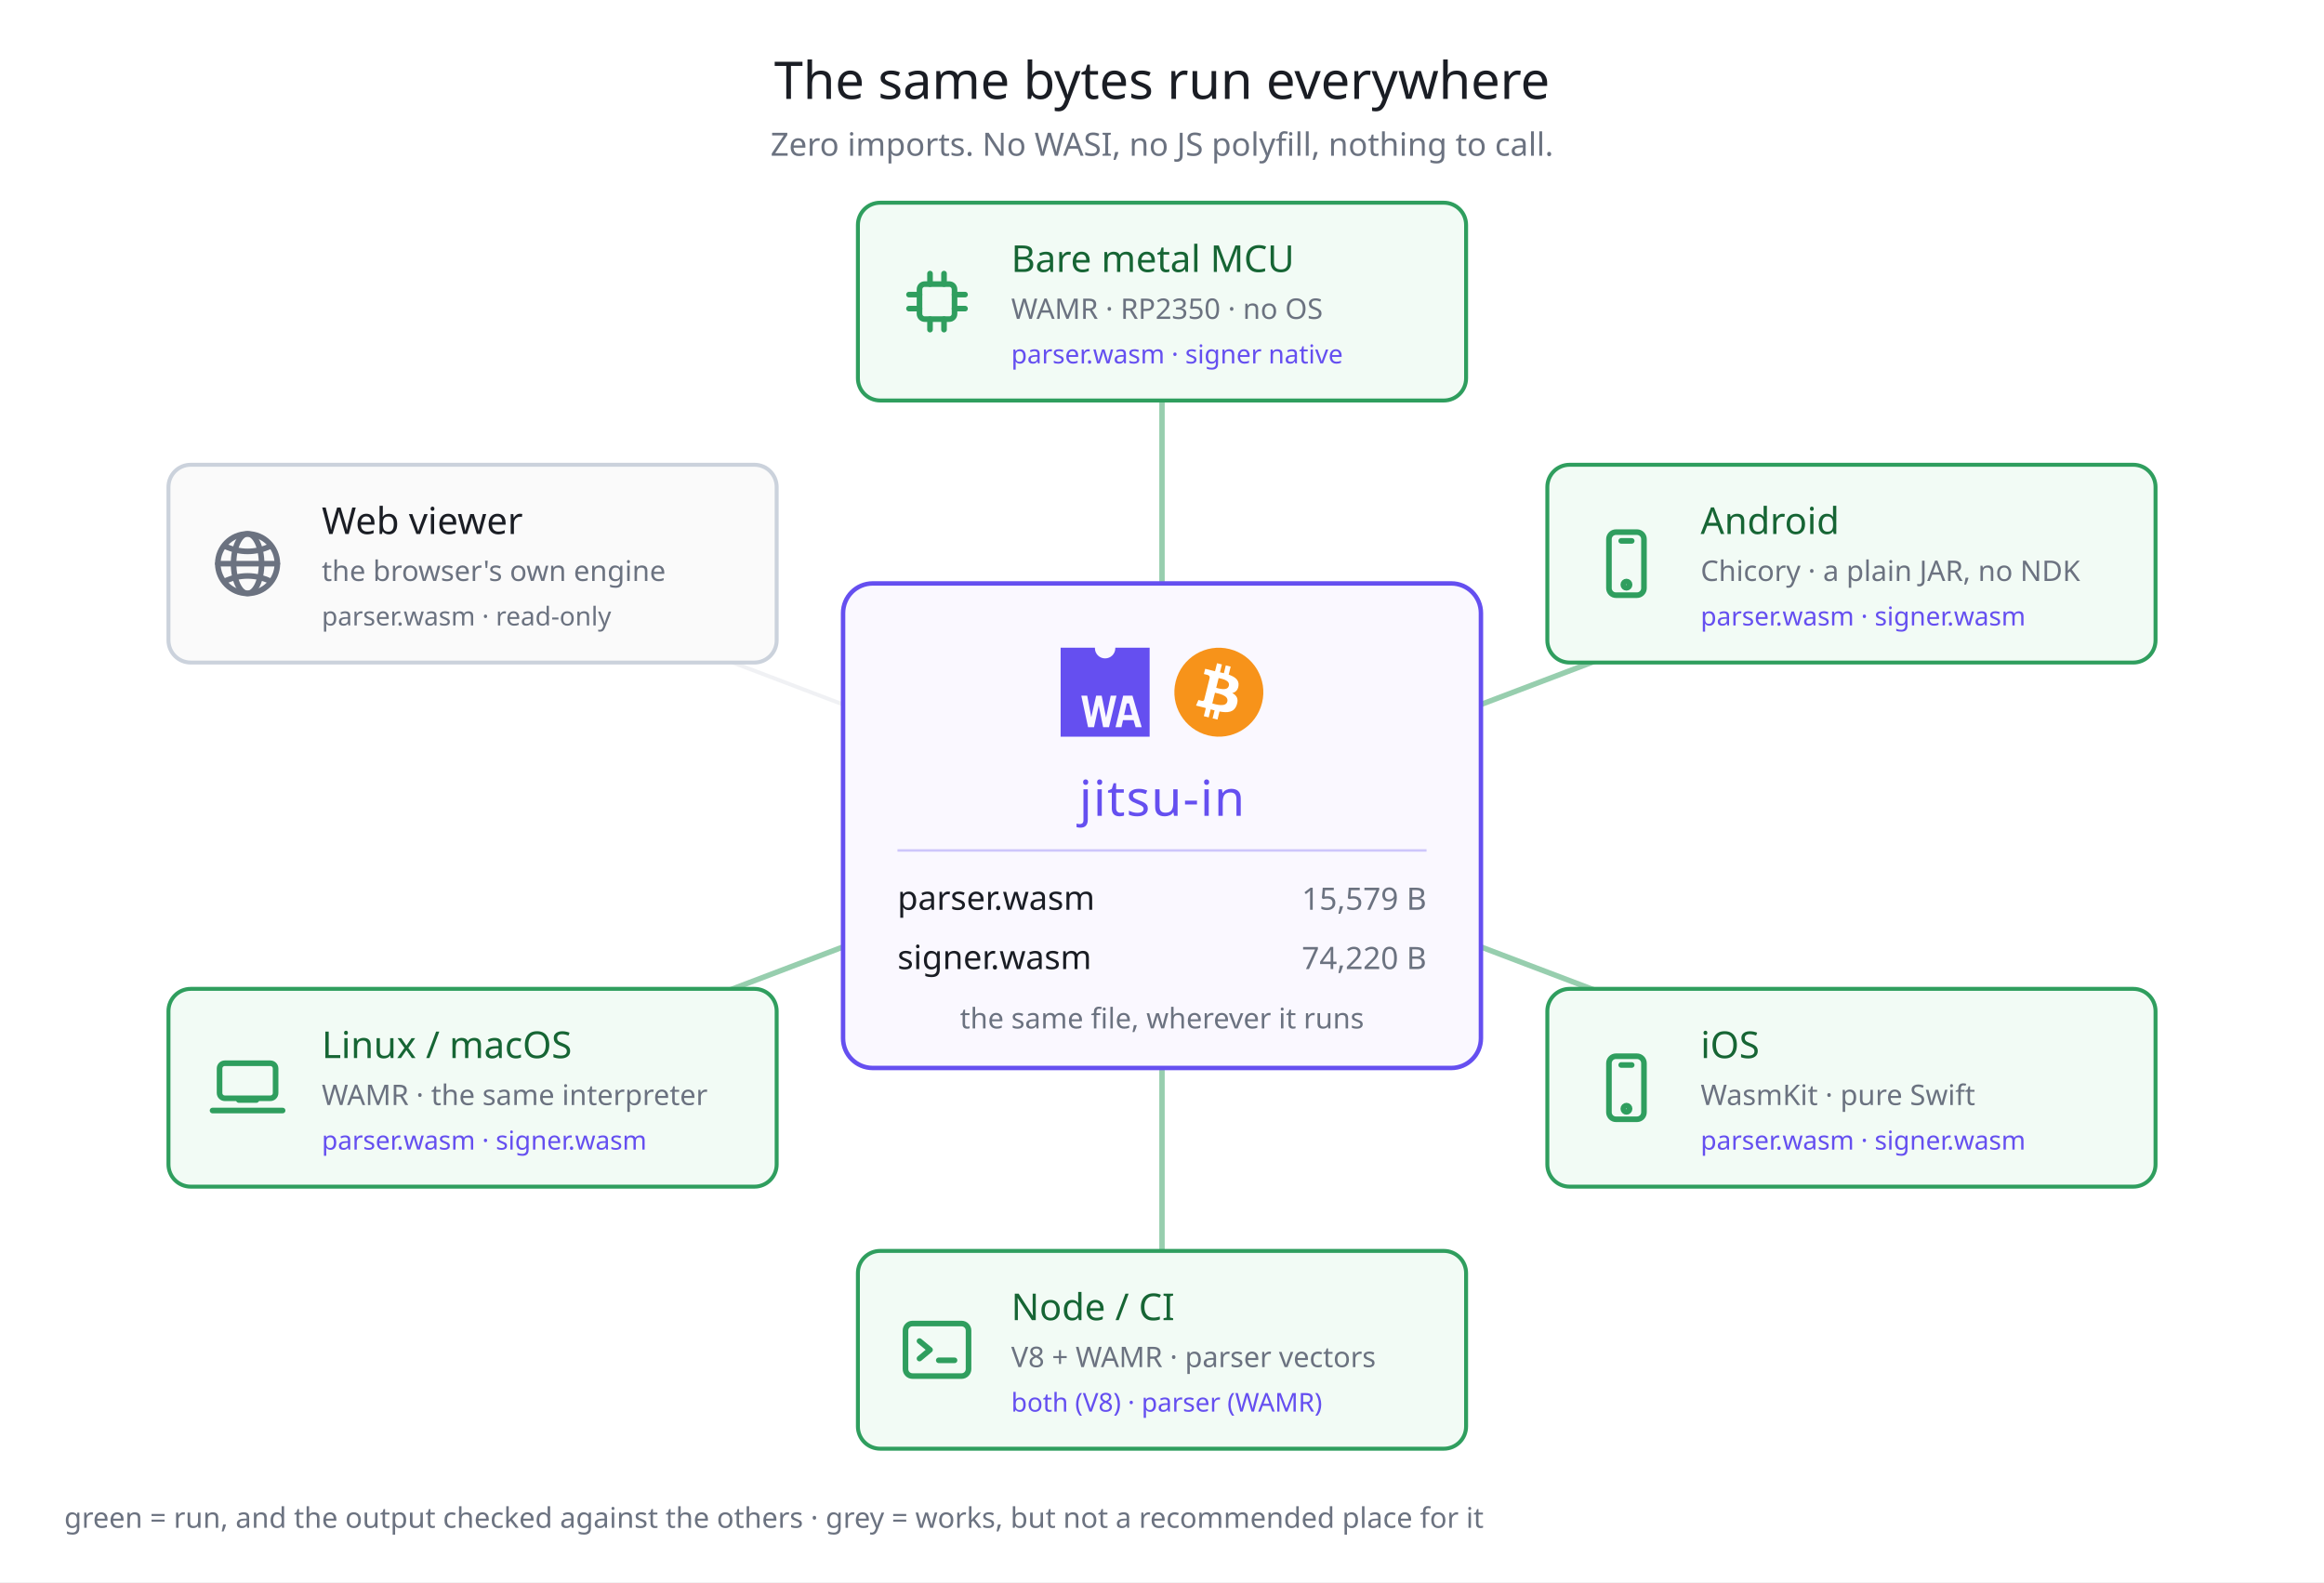
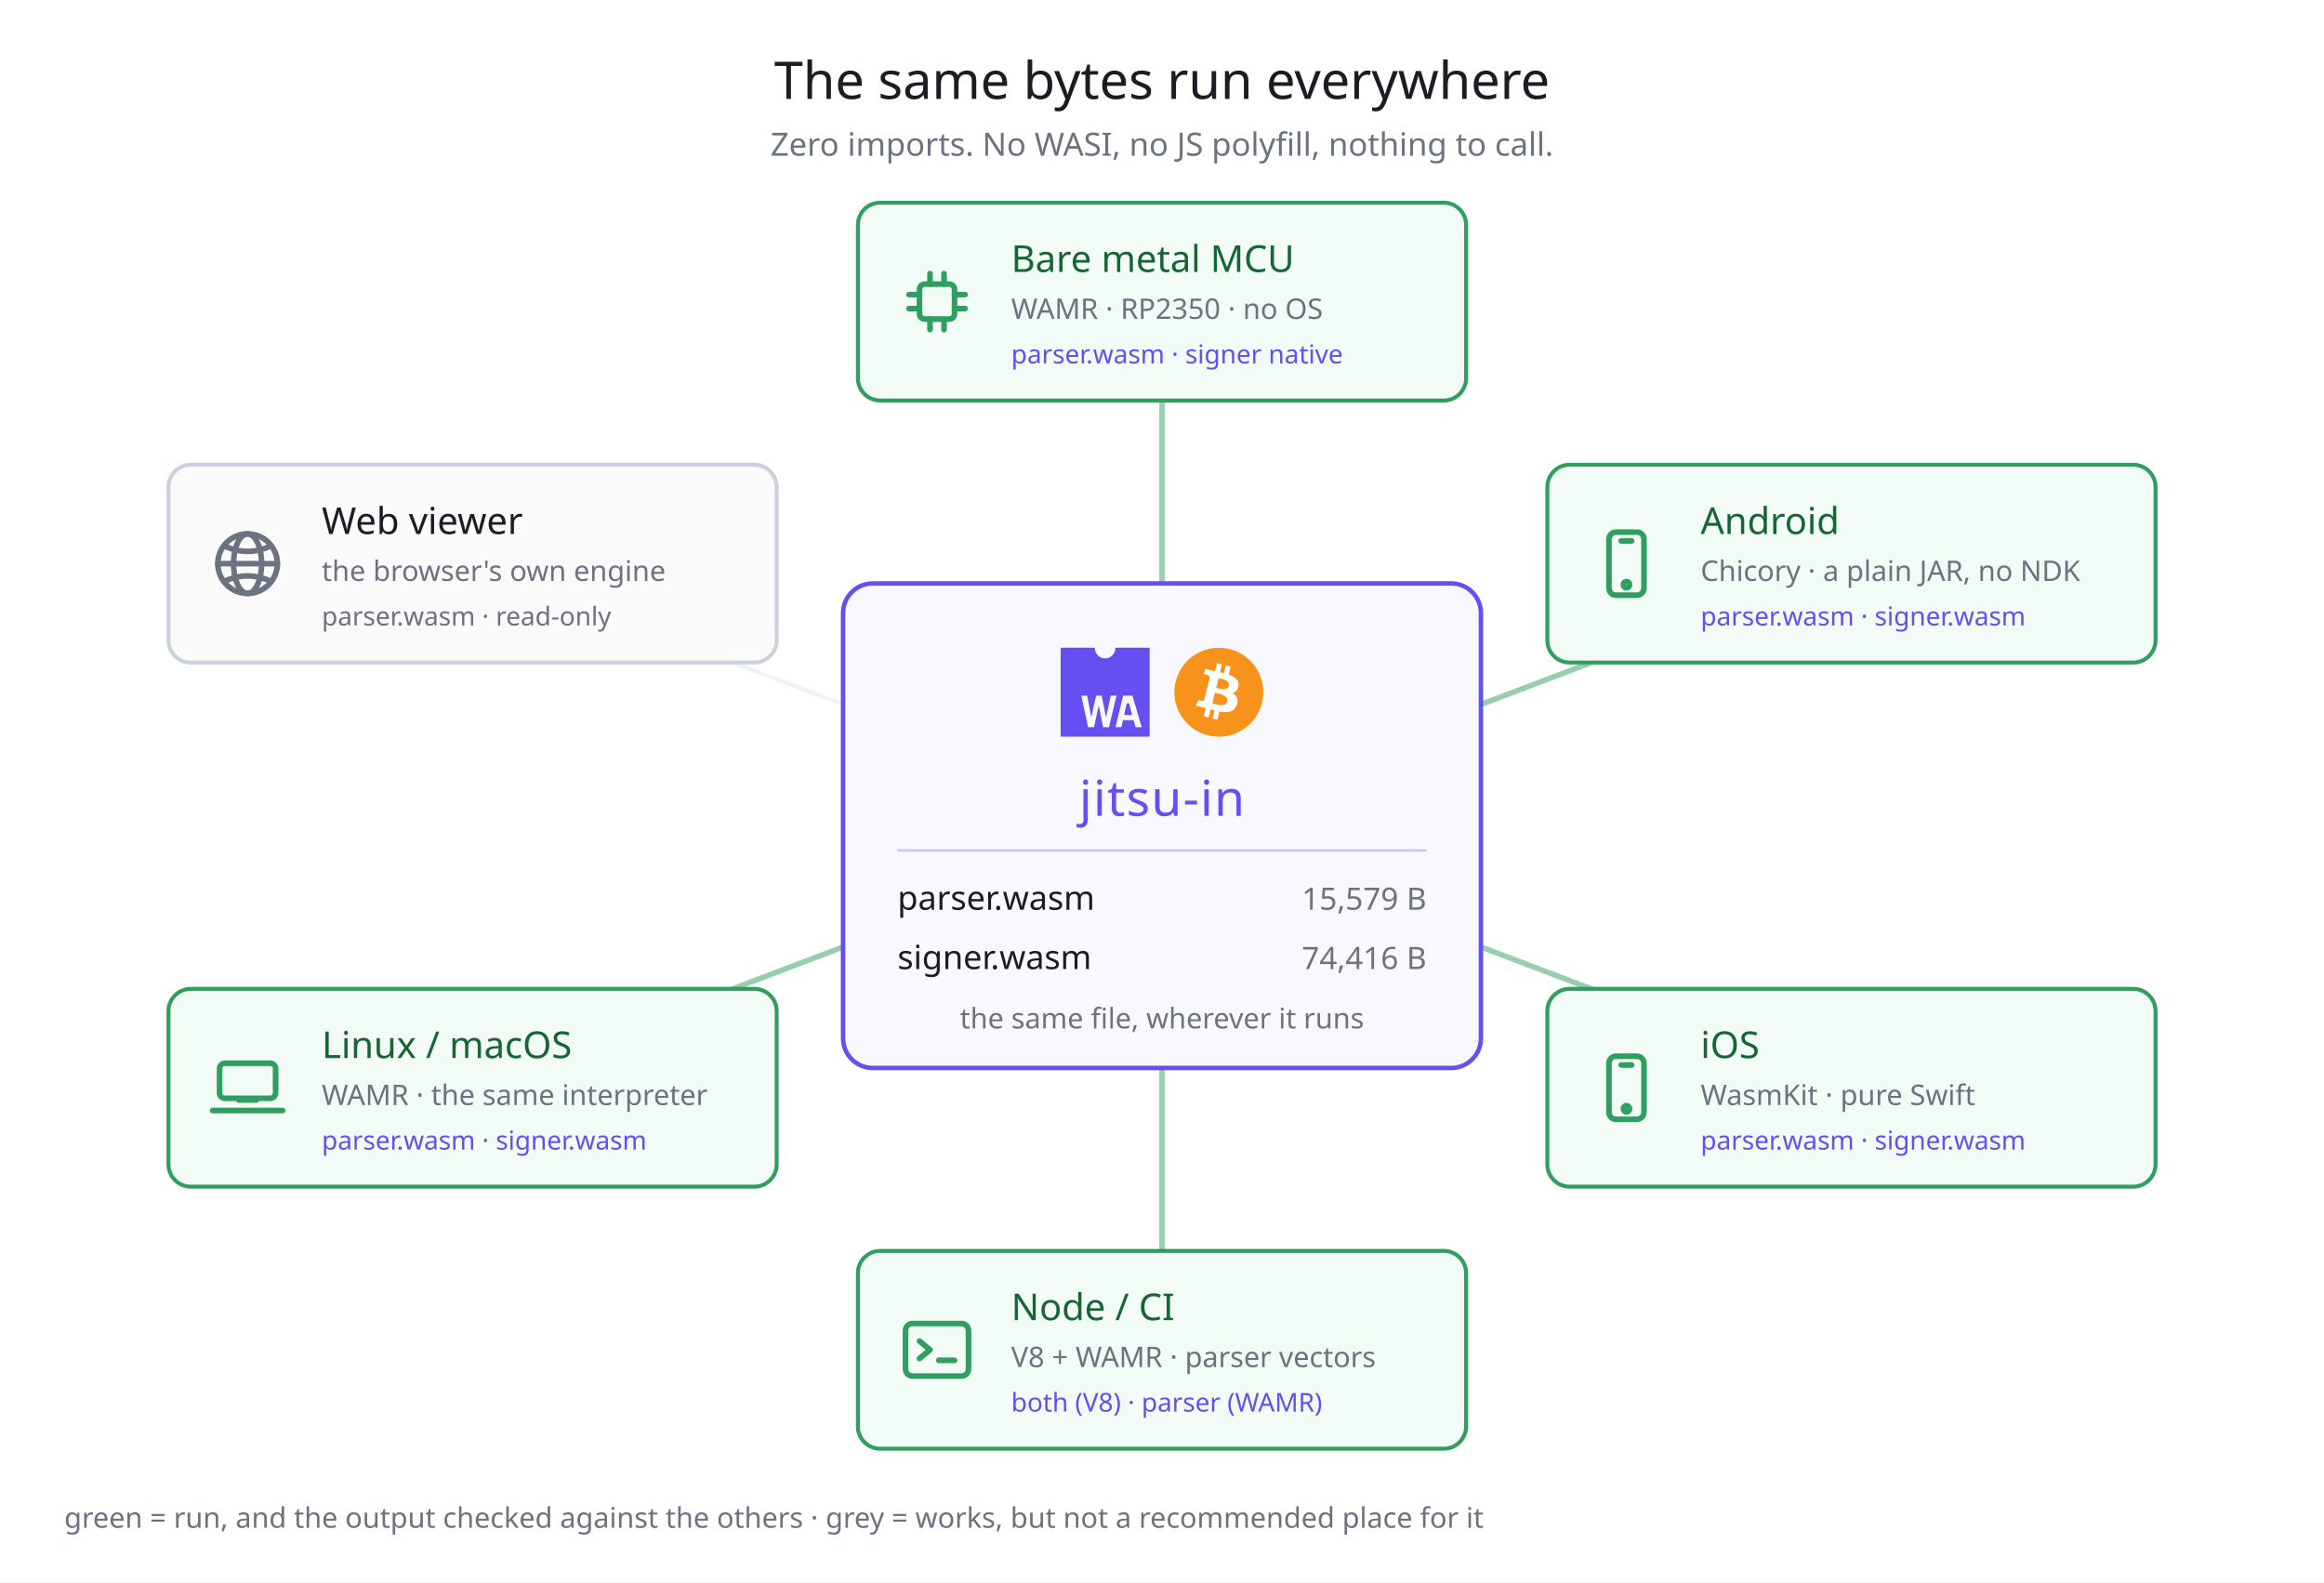
<svg xmlns="http://www.w3.org/2000/svg" width="940" height="640" viewBox="0 0 940 640" font-family="Hiragino Sans, Noto Sans JP, sans-serif">
  <rect width="940" height="640" fill="#ffffff" />
  <text x="470" y="40" fill="#1a1d24" font-size="21" text-anchor="middle">The same bytes run everywhere</text>
  <text x="470" y="63" fill="#6b7280" font-size="13" text-anchor="middle">Zero imports. No WASI, no JS polyfill, nothing to call.</text>
  <line x1="470" y1="334" x2="470" y2="122" stroke="#2f9e5e" stroke-width="2.2" opacity="0.5" />
  <line x1="470" y1="334" x2="748.86" y2="228" stroke="#2f9e5e" stroke-width="2.2" opacity="0.5" />
  <line x1="470" y1="334" x2="748.86" y2="440" stroke="#2f9e5e" stroke-width="2.2" opacity="0.5" />
  <line x1="470" y1="334" x2="470" y2="546" stroke="#2f9e5e" stroke-width="2.2" opacity="0.5" />
  <line x1="470" y1="334" x2="191.14" y2="440" stroke="#2f9e5e" stroke-width="2.2" opacity="0.5" />
  <line x1="470" y1="334" x2="191.14" y2="228" stroke="#d4d8e0" stroke-width="1.6" opacity="0.35" />
  <rect x="341" y="236" width="258" height="196" rx="12" fill="#faf8ff" stroke="#654FF0" stroke-width="1.8" />
  <g transform="translate(429,262) scale(0.3345103)" fill="#654FF0">
    <path d="M66.12,0c0,.19,0,.38,0,.58a12.34,12.34,0,1,1-24.68,0c0-.2,0-.39,0-.58H0V107.62H107.62V0ZM51.38,96.1,46.14,70.17H46L40.39,96.1H33.18L25,58h7.13L37,83.93h.09L42.94,58h6.67L54.9,84.25H55L60.55,58h7L58.46,96.1Zm39.26,0-2.43-8.48H75.4L73.53,96.1H66.36L75.59,58H86.83L98,96.1Z" />
    <polygon points="79.87 67.39 76.76 81.37 86.44 81.37 82.87 67.39 79.87 67.39" />
  </g>
  <g transform="translate(475,262) scale(0.5625)">
    <path fill="#f7931a" d="m63.033,39.744c-4.274,17.143-21.637,27.576-38.782,23.301-17.138-4.274-27.571-21.638-23.295-38.78,4.272-17.145,21.635-27.579,38.775-23.305,17.144,4.274,27.576,21.64,23.302,38.784z" />
    <path fill="#FFF" d="m46.103,27.444c0.637-4.258-2.605-6.547-7.038-8.074l1.438-5.768-3.511-0.875-1.4,5.616c-0.923-0.23-1.871-0.447-2.813-0.662l1.41-5.653-3.509-0.875-1.439,5.766c-0.764-0.174-1.514-0.346-2.242-0.527l0.004-0.018-4.842-1.209-0.934,3.75s2.605,0.597,2.55,0.634c1.422,0.355,1.679,1.296,1.636,2.042l-1.638,6.571c0.098,0.025,0.225,0.061,0.365,0.117-0.117-0.029-0.242-0.061-0.371-0.092l-2.296,9.205c-0.174,0.432-0.615,1.08-1.609,0.834,0.035,0.051-2.552-0.637-2.552-0.637l-1.743,4.019,4.569,1.139c0.85,0.213,1.683,0.436,2.503,0.646l-1.453,5.834,3.507,0.875,1.439-5.772c0.958,0.26,1.888,0.5,2.798,0.726l-1.434,5.745,3.511,0.875,1.453-5.823c5.987,1.133,10.489,0.676,12.384-4.739,1.527-4.36-0.076-6.875-3.226-8.515,2.294-0.529,4.022-2.038,4.483-5.155zm-8.022,11.249c-1.085,4.36-8.426,2.003-10.806,1.412l1.928-7.729c2.38,0.594,10.012,1.77,8.878,6.317zm1.086-11.312c-0.99,3.966-7.1,1.951-9.082,1.457l1.748-7.01c1.982,0.494,8.365,1.416,7.334,5.553z" />
  </g>
  <text x="470" y="330" fill="#654FF0" font-size="20" text-anchor="middle" letter-spacing="0.5">jitsu-in</text>
  <line x1="363" y1="344" x2="577" y2="344" stroke="#654FF0" stroke-width="1" opacity="0.3" />
  <text x="363" y="368" fill="#1a1d24" font-size="13.5">parser.wasm</text>
  <text x="577" y="368" fill="#6b7280" font-size="12.5" text-anchor="end">15,579 B</text>
  <text x="363" y="392" fill="#1a1d24" font-size="13.5">signer.wasm</text>
-   <text x="577" y="392" fill="#6b7280" font-size="12.5" text-anchor="end">74,220 B</text>
+   <text x="577" y="392" fill="#6b7280" font-size="12.5" text-anchor="end">74,416 B</text>
  <text x="470" y="416" fill="#6b7280" font-size="11.5" text-anchor="middle">the same file, wherever it runs</text>
  <rect x="347" y="82" width="246" height="80" rx="9" fill="#f2fbf5" stroke="#2f9e5e" stroke-width="1.6" />
  <g transform="translate(362,105) scale(1.416667)" fill="none" stroke="#2f9e5e" stroke-width="1.6" stroke-linecap="round" stroke-linejoin="round">
    <rect x="7" y="7" width="10" height="10" rx="1.5" />
    <line x1="10" y1="7" x2="10" y2="4" />
    <line x1="14" y1="7" x2="14" y2="4" />
    <line x1="10" y1="17" x2="10" y2="20" />
    <line x1="14" y1="17" x2="14" y2="20" />
    <line x1="7" y1="10" x2="4" y2="10" />
    <line x1="7" y1="14" x2="4" y2="14" />
    <line x1="17" y1="10" x2="20" y2="10" />
    <line x1="17" y1="14" x2="20" y2="14" />
  </g>
  <text x="409" y="110" fill="#166534" font-size="15">Bare metal MCU</text>
  <text x="409" y="129" fill="#6b7280" font-size="11.5">WAMR · RP2350 · no OS</text>
  <text x="409" y="147" fill="#654FF0" font-size="10.5">parser.wasm · signer native</text>
  <rect x="625.86" y="188" width="246" height="80" rx="9" fill="#f2fbf5" stroke="#2f9e5e" stroke-width="1.6" />
  <g transform="translate(640.8602,211) scale(1.416667)" fill="none" stroke="#2f9e5e" stroke-width="1.6" stroke-linecap="round" stroke-linejoin="round">
    <rect x="7" y="3" width="10" height="18" rx="2" />
    <line x1="10.5" y1="5.5" x2="13.5" y2="5.5" />
    <circle cx="12" cy="18" r="0.9" />
  </g>
  <text x="687.86" y="216" fill="#166534" font-size="15">Android</text>
  <text x="687.86" y="235" fill="#6b7280" font-size="11.5">Chicory · a plain JAR, no NDK</text>
  <text x="687.86" y="253" fill="#654FF0" font-size="10.5">parser.wasm · signer.wasm</text>
  <rect x="625.86" y="400" width="246" height="80" rx="9" fill="#f2fbf5" stroke="#2f9e5e" stroke-width="1.6" />
  <g transform="translate(640.8602,423) scale(1.416667)" fill="none" stroke="#2f9e5e" stroke-width="1.6" stroke-linecap="round" stroke-linejoin="round">
    <rect x="7" y="3" width="10" height="18" rx="2" />
    <line x1="10.5" y1="5.5" x2="13.5" y2="5.5" />
    <circle cx="12" cy="18" r="0.9" />
  </g>
  <text x="687.86" y="428" fill="#166534" font-size="15">iOS</text>
  <text x="687.86" y="447" fill="#6b7280" font-size="11.5">WasmKit · pure Swift</text>
  <text x="687.86" y="465" fill="#654FF0" font-size="10.5">parser.wasm · signer.wasm</text>
  <rect x="347" y="506" width="246" height="80" rx="9" fill="#f2fbf5" stroke="#2f9e5e" stroke-width="1.6" />
  <g transform="translate(362,529) scale(1.416667)" fill="none" stroke="#2f9e5e" stroke-width="1.6" stroke-linecap="round" stroke-linejoin="round">
    <rect x="3" y="4.5" width="18" height="15" rx="2" />
    <path d="M7 9.5 l3 2.5 l-3 2.5" />
    <line x1="12.5" y1="15" x2="17" y2="15" />
  </g>
  <text x="409" y="534" fill="#166534" font-size="15">Node / CI</text>
  <text x="409" y="553" fill="#6b7280" font-size="11.5">V8 + WAMR · parser vectors</text>
  <text x="409" y="571" fill="#654FF0" font-size="10.5">both (V8) · parser (WAMR)</text>
  <rect x="68.14" y="400" width="246" height="80" rx="9" fill="#f2fbf5" stroke="#2f9e5e" stroke-width="1.6" />
  <g transform="translate(83.13982,423) scale(1.416667)" fill="none" stroke="#2f9e5e" stroke-width="1.6" stroke-linecap="round" stroke-linejoin="round">
    <rect x="4" y="5" width="16" height="10" rx="1.5" />
    <path d="M2 18.5 h20" />
    <path d="M9.5 15.5 h5" />
  </g>
  <text x="130.14" y="428" fill="#166534" font-size="15">Linux / macOS</text>
  <text x="130.14" y="447" fill="#6b7280" font-size="11.5">WAMR · the same interpreter</text>
  <text x="130.14" y="465" fill="#654FF0" font-size="10.5">parser.wasm · signer.wasm</text>
  <rect x="68.14" y="188" width="246" height="80" rx="9" fill="#fafafa" stroke="#cbd2dc" stroke-width="1.6" />
  <g transform="translate(83.13982,211) scale(1.416667)" fill="none" stroke="#6b7280" stroke-width="1.6" stroke-linecap="round" stroke-linejoin="round">
    <circle cx="12" cy="12" r="8.5" />
    <ellipse cx="12" cy="12" rx="4" ry="8.5" />
    <line x1="3.5" y1="12" x2="20.5" y2="12" />
    <path d="M5.5 7 Q12 10 18.5 7" />
    <path d="M5.5 17 Q12 14 18.5 17" />
  </g>
  <text x="130.14" y="216" fill="#1a1d24" font-size="15">Web viewer</text>
  <text x="130.14" y="235" fill="#6b7280" font-size="11.5">the browser's own engine</text>
  <text x="130.14" y="253" fill="#6b7280" font-size="10.5">parser.wasm · read-only</text>
  <text x="26" y="618" fill="#6b7280" font-size="11.5">green = run, and the output checked against the others · grey = works, but not a recommended place for it</text>
</svg>
